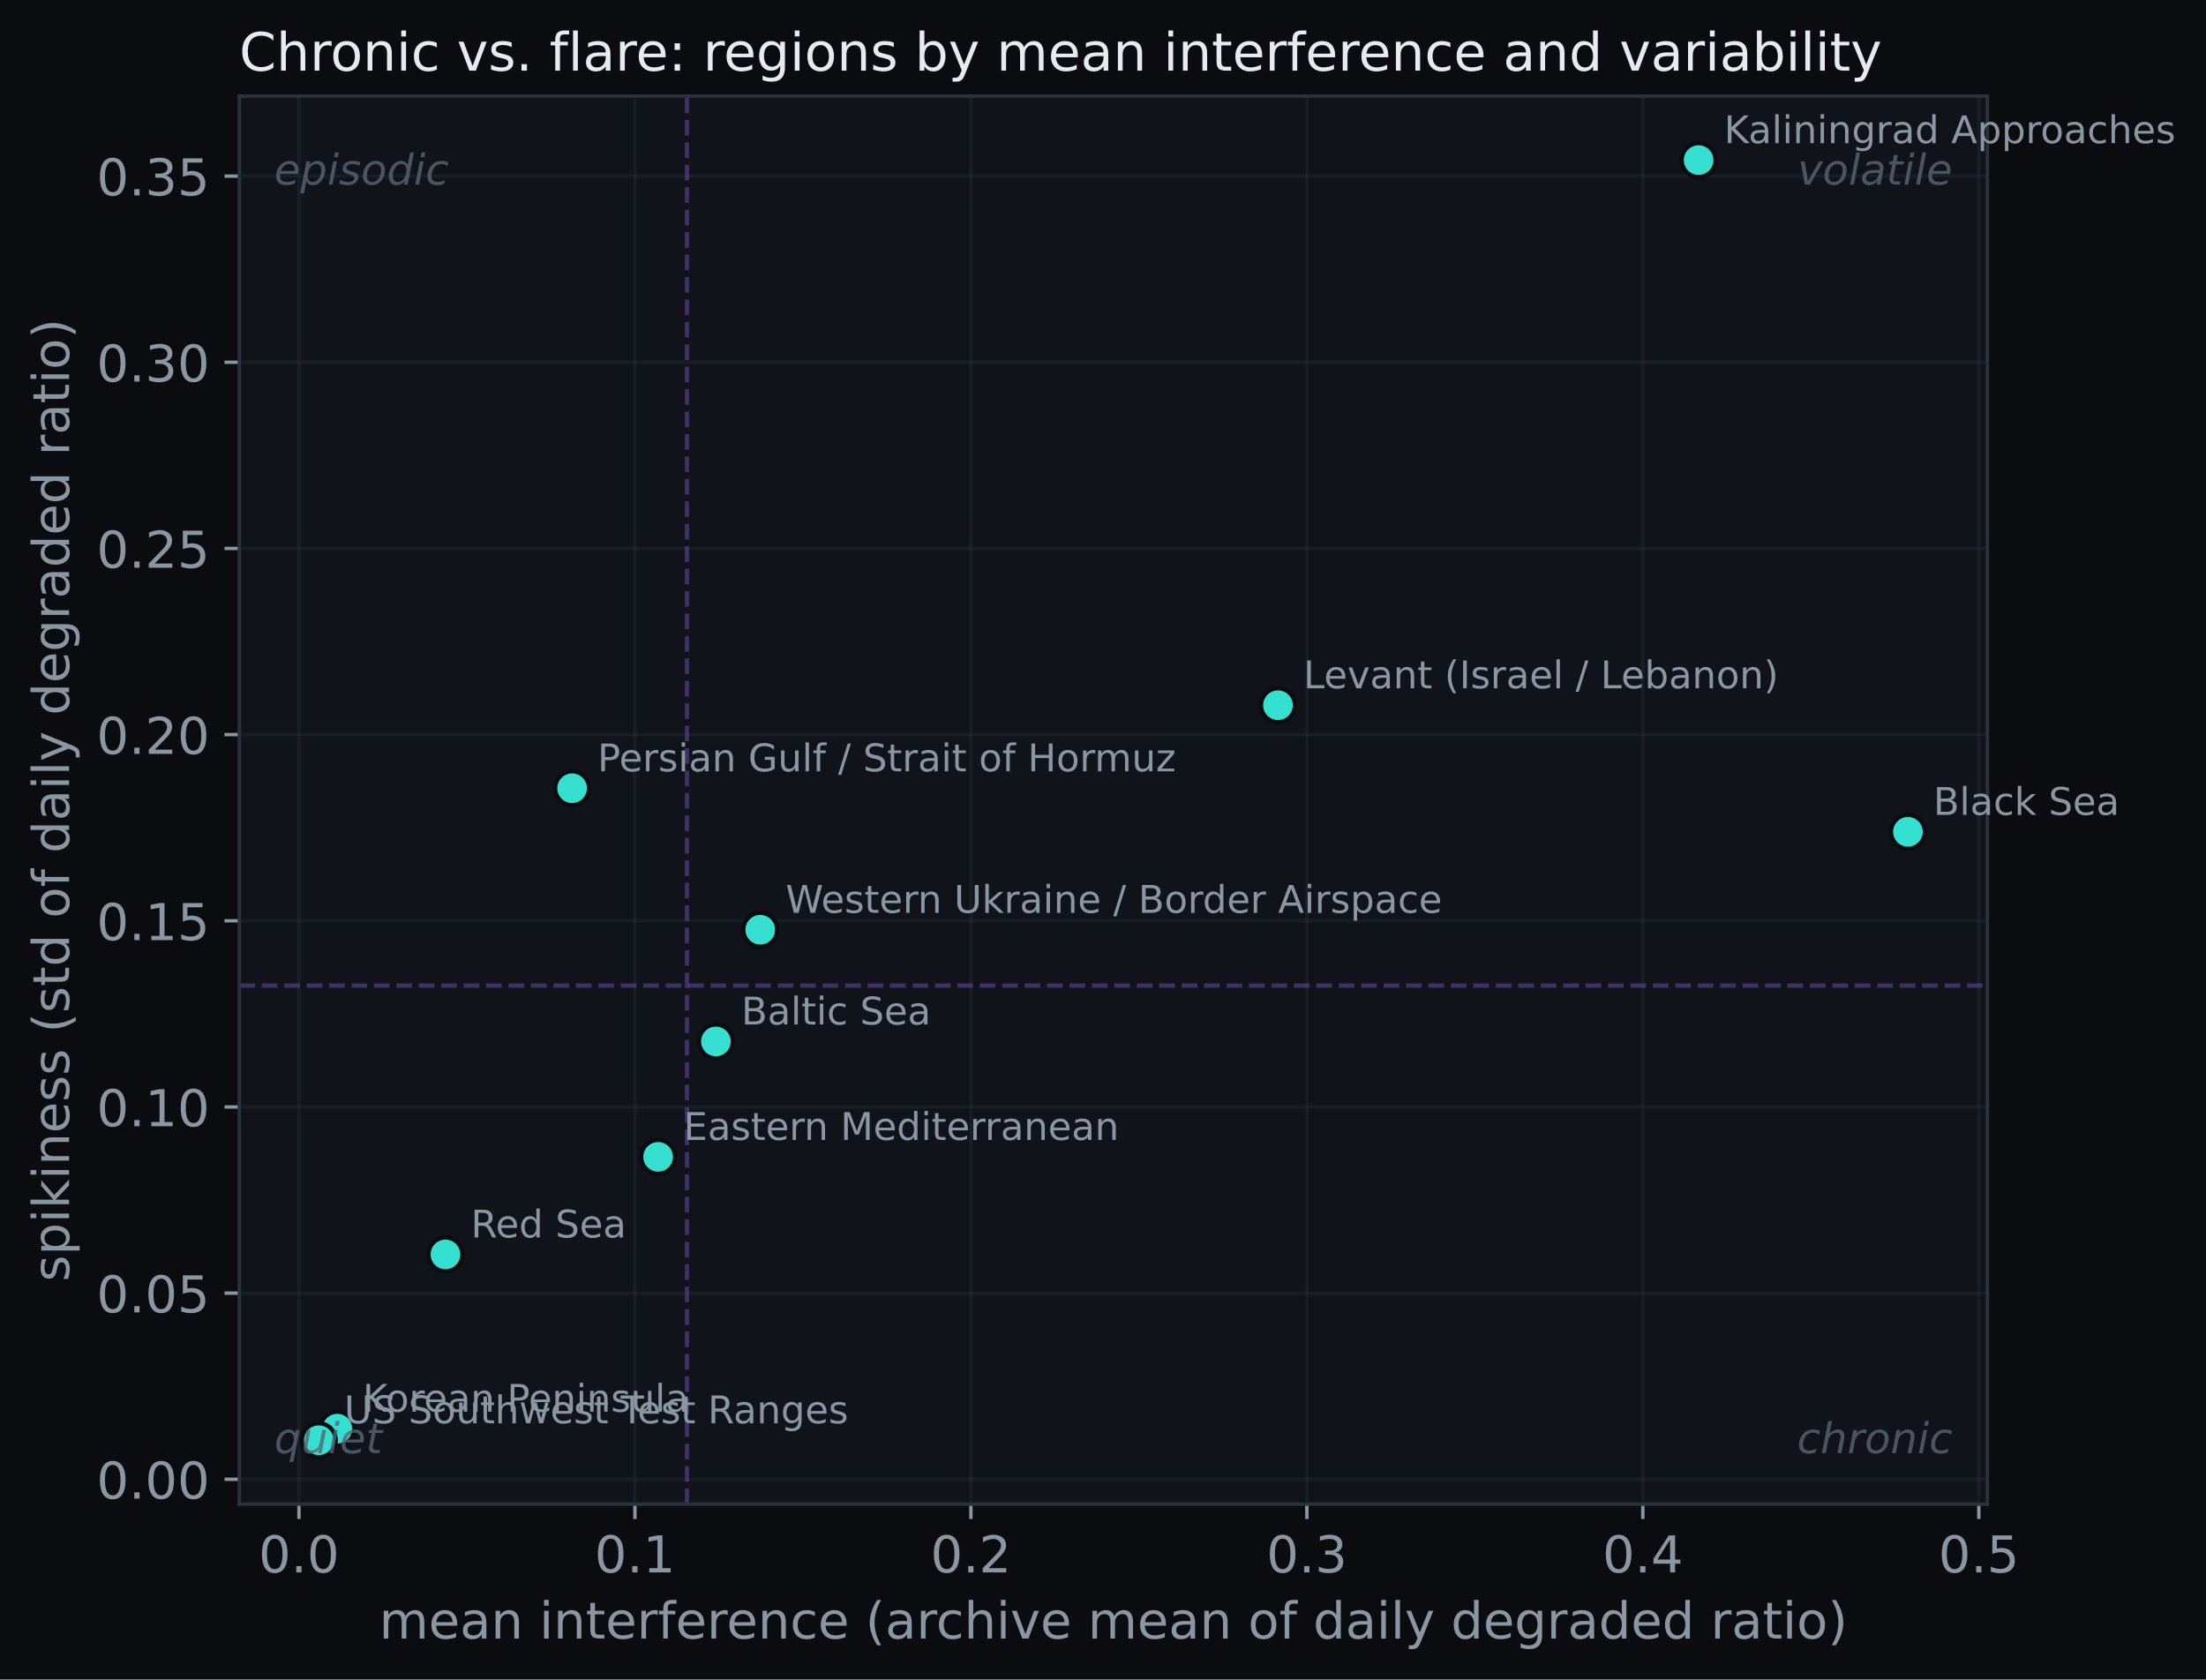
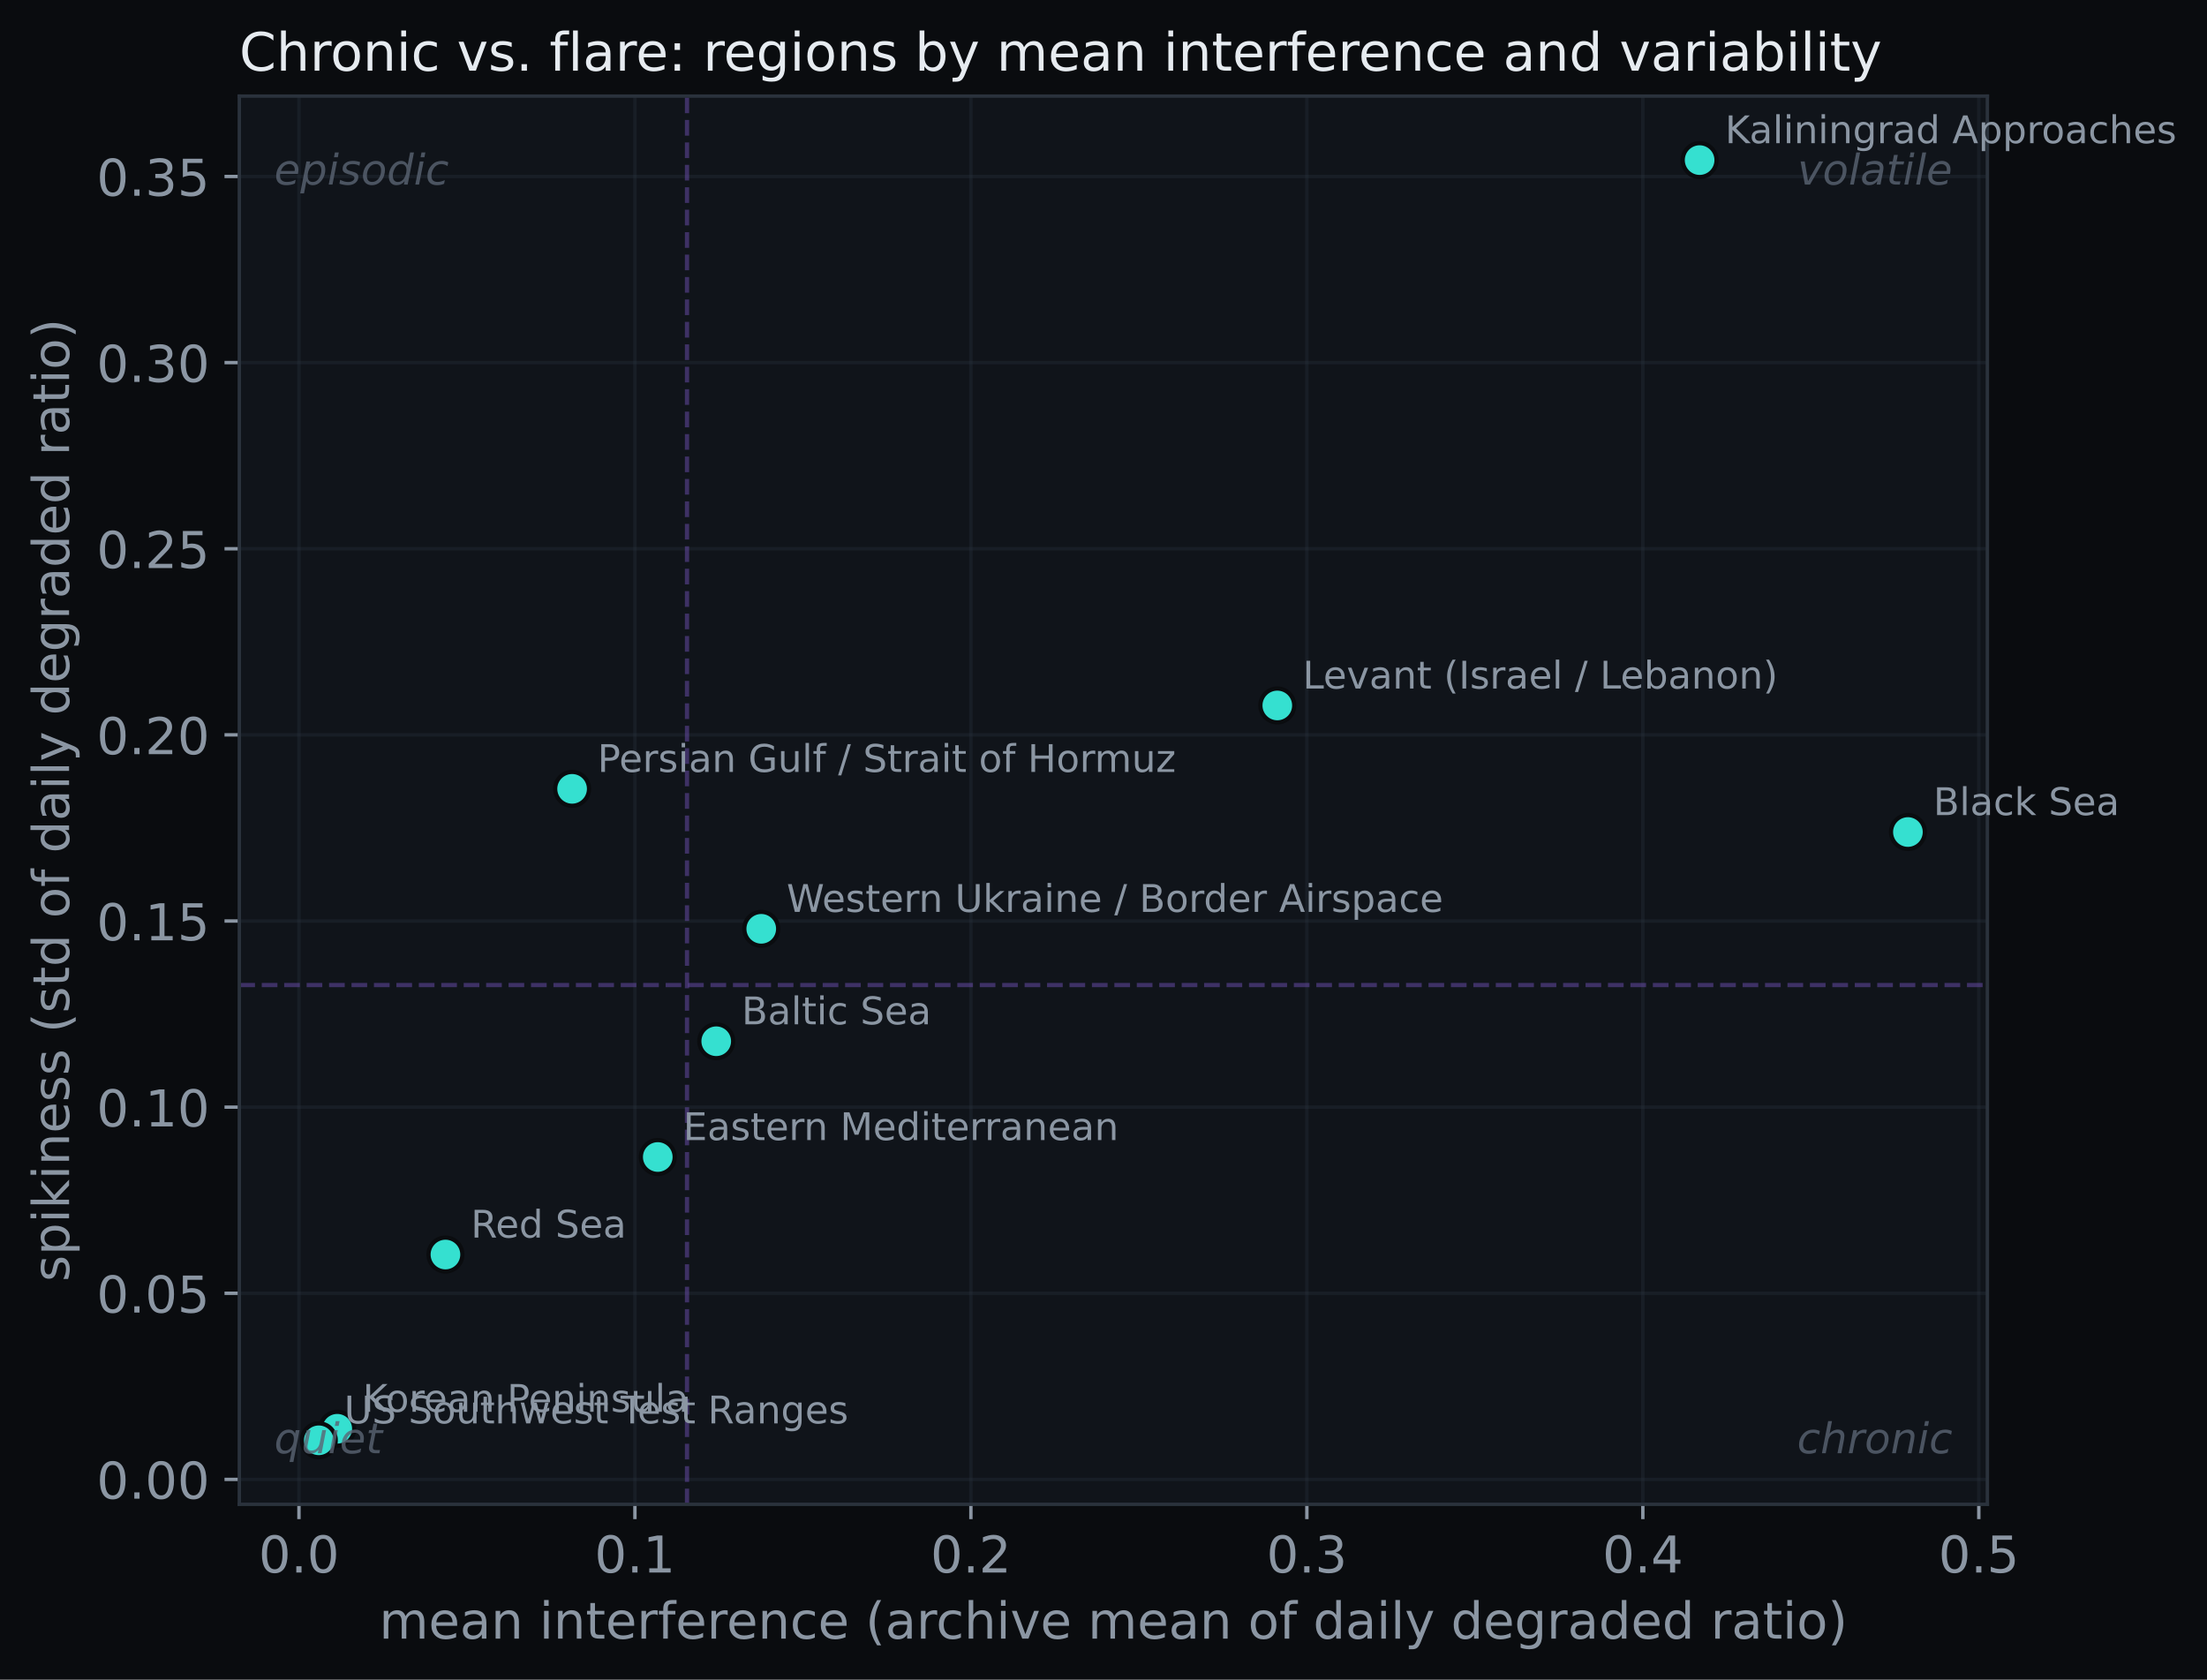
- <svg xmlns="http://www.w3.org/2000/svg" xmlns:xlink="http://www.w3.org/1999/xlink" width="521.094pt" height="396.766pt" viewBox="0 0 521.094 396.766" version="1.1">
+ <svg xmlns="http://www.w3.org/2000/svg" xmlns:xlink="http://www.w3.org/1999/xlink" width="521.332pt" height="396.766pt" viewBox="0 0 521.332 396.766" version="1.1">
  <defs>
    <style type="text/css">*{stroke-linejoin: round; stroke-linecap: butt}</style>
  </defs>
  <g id="figure_1">
    <g id="patch_1">
-       <path d="M 0 396.766  L 521.094 396.766  L 521.094 0  L 0 0  z " style="fill: #0a0c0f" />
+       <path d="M 0 396.766  L 521.332 396.766  L 521.332 0  L 0 0  z " style="fill: #0a0c0f" />
    </g>
    <g id="axes_1">
      <g id="patch_2">
        <path d="M 56.532 355.338  L 469.452 355.338  L 469.452 22.698  L 56.532 22.698  z " style="fill: #10141a" />
      </g>
      <g id="matplotlib.axis_1">
        <g id="xtick_1">
          <g id="line2d_1">
-             <path d="M 70.619 355.338  L 70.619 22.698  " clip-path="url(#p4daf9542f0)" style="fill: none; stroke: #2a323c; stroke-opacity: 0.35; stroke-width: 0.8; stroke-linecap: square" />
+             <path d="M 70.619 355.338  L 70.619 22.698  " clip-path="url(#pb23e019994)" style="fill: none; stroke: #2a323c; stroke-opacity: 0.35; stroke-width: 0.8; stroke-linecap: square" />
          </g>
          <g id="line2d_2">
            <defs>
-               <path id="m18ce37141c" d="M 0 0  L 0 3.5  " style="stroke: #8b96a3; stroke-width: 0.8" />
+               <path id="m18b466de63" d="M 0 0  L 0 3.5  " style="stroke: #8b96a3; stroke-width: 0.8" />
            </defs>
            <g>
-               <use xlink:href="#m18ce37141c" x="70.619" y="355.338" style="fill: #8b96a3; stroke: #8b96a3; stroke-width: 0.8" />
+               <use xlink:href="#m18b466de63" x="70.619" y="355.338" style="fill: #8b96a3; stroke: #8b96a3; stroke-width: 0.8" />
            </g>
          </g>
          <g id="text_1">
            <text style="font-size: 12px; font-family: 'DejaVu Sans'; text-anchor: middle; fill: #8b96a3" x="70.619" y="371.456" transform="rotate(-0 70.61924 371.4562)">0.0</text>
          </g>
        </g>
        <g id="xtick_2">
          <g id="line2d_3">
-             <path d="M 149.981 355.338  L 149.981 22.698  " clip-path="url(#p4daf9542f0)" style="fill: none; stroke: #2a323c; stroke-opacity: 0.35; stroke-width: 0.8; stroke-linecap: square" />
+             <path d="M 149.981 355.338  L 149.981 22.698  " clip-path="url(#pb23e019994)" style="fill: none; stroke: #2a323c; stroke-opacity: 0.35; stroke-width: 0.8; stroke-linecap: square" />
          </g>
          <g id="line2d_4">
            <g>
-               <use xlink:href="#m18ce37141c" x="149.981" y="355.338" style="fill: #8b96a3; stroke: #8b96a3; stroke-width: 0.8" />
+               <use xlink:href="#m18b466de63" x="149.981" y="355.338" style="fill: #8b96a3; stroke: #8b96a3; stroke-width: 0.8" />
            </g>
          </g>
          <g id="text_2">
            <text style="font-size: 12px; font-family: 'DejaVu Sans'; text-anchor: middle; fill: #8b96a3" x="149.981" y="371.456" transform="rotate(-0 149.9811 371.4562)">0.1</text>
          </g>
        </g>
        <g id="xtick_3">
          <g id="line2d_5">
-             <path d="M 229.343 355.338  L 229.343 22.698  " clip-path="url(#p4daf9542f0)" style="fill: none; stroke: #2a323c; stroke-opacity: 0.35; stroke-width: 0.8; stroke-linecap: square" />
+             <path d="M 229.343 355.338  L 229.343 22.698  " clip-path="url(#pb23e019994)" style="fill: none; stroke: #2a323c; stroke-opacity: 0.35; stroke-width: 0.8; stroke-linecap: square" />
          </g>
          <g id="line2d_6">
            <g>
-               <use xlink:href="#m18ce37141c" x="229.343" y="355.338" style="fill: #8b96a3; stroke: #8b96a3; stroke-width: 0.8" />
+               <use xlink:href="#m18b466de63" x="229.343" y="355.338" style="fill: #8b96a3; stroke: #8b96a3; stroke-width: 0.8" />
            </g>
          </g>
          <g id="text_3">
            <text style="font-size: 12px; font-family: 'DejaVu Sans'; text-anchor: middle; fill: #8b96a3" x="229.343" y="371.456" transform="rotate(-0 229.3431 371.4562)">0.2</text>
          </g>
        </g>
        <g id="xtick_4">
          <g id="line2d_7">
-             <path d="M 308.705 355.338  L 308.705 22.698  " clip-path="url(#p4daf9542f0)" style="fill: none; stroke: #2a323c; stroke-opacity: 0.35; stroke-width: 0.8; stroke-linecap: square" />
+             <path d="M 308.705 355.338  L 308.705 22.698  " clip-path="url(#pb23e019994)" style="fill: none; stroke: #2a323c; stroke-opacity: 0.35; stroke-width: 0.8; stroke-linecap: square" />
          </g>
          <g id="line2d_8">
            <g>
-               <use xlink:href="#m18ce37141c" x="308.705" y="355.338" style="fill: #8b96a3; stroke: #8b96a3; stroke-width: 0.8" />
+               <use xlink:href="#m18b466de63" x="308.705" y="355.338" style="fill: #8b96a3; stroke: #8b96a3; stroke-width: 0.8" />
            </g>
          </g>
          <g id="text_4">
            <text style="font-size: 12px; font-family: 'DejaVu Sans'; text-anchor: middle; fill: #8b96a3" x="308.705" y="371.456" transform="rotate(-0 308.705 371.4562)">0.3</text>
          </g>
        </g>
        <g id="xtick_5">
          <g id="line2d_9">
-             <path d="M 388.067 355.338  L 388.067 22.698  " clip-path="url(#p4daf9542f0)" style="fill: none; stroke: #2a323c; stroke-opacity: 0.35; stroke-width: 0.8; stroke-linecap: square" />
+             <path d="M 388.067 355.338  L 388.067 22.698  " clip-path="url(#pb23e019994)" style="fill: none; stroke: #2a323c; stroke-opacity: 0.35; stroke-width: 0.8; stroke-linecap: square" />
          </g>
          <g id="line2d_10">
            <g>
-               <use xlink:href="#m18ce37141c" x="388.067" y="355.338" style="fill: #8b96a3; stroke: #8b96a3; stroke-width: 0.8" />
+               <use xlink:href="#m18b466de63" x="388.067" y="355.338" style="fill: #8b96a3; stroke: #8b96a3; stroke-width: 0.8" />
            </g>
          </g>
          <g id="text_5">
            <text style="font-size: 12px; font-family: 'DejaVu Sans'; text-anchor: middle; fill: #8b96a3" x="388.067" y="371.456" transform="rotate(-0 388.0669 371.4562)">0.4</text>
          </g>
        </g>
        <g id="xtick_6">
          <g id="line2d_11">
-             <path d="M 467.429 355.338  L 467.429 22.698  " clip-path="url(#p4daf9542f0)" style="fill: none; stroke: #2a323c; stroke-opacity: 0.35; stroke-width: 0.8; stroke-linecap: square" />
+             <path d="M 467.429 355.338  L 467.429 22.698  " clip-path="url(#pb23e019994)" style="fill: none; stroke: #2a323c; stroke-opacity: 0.35; stroke-width: 0.8; stroke-linecap: square" />
          </g>
          <g id="line2d_12">
            <g>
-               <use xlink:href="#m18ce37141c" x="467.429" y="355.338" style="fill: #8b96a3; stroke: #8b96a3; stroke-width: 0.8" />
+               <use xlink:href="#m18b466de63" x="467.429" y="355.338" style="fill: #8b96a3; stroke: #8b96a3; stroke-width: 0.8" />
            </g>
          </g>
          <g id="text_6">
            <text style="font-size: 12px; font-family: 'DejaVu Sans'; text-anchor: middle; fill: #8b96a3" x="467.429" y="371.456" transform="rotate(-0 467.4288 371.4562)">0.5</text>
          </g>
        </g>
        <g id="text_7">
          <text style="font-size: 12px; font-family: 'DejaVu Sans'; text-anchor: middle; fill: #8b96a3" x="262.993" y="387.07" transform="rotate(-0 262.9925 387.0699)">mean interference (archive mean of daily degraded ratio)</text>
        </g>
      </g>
      <g id="matplotlib.axis_2">
        <g id="ytick_1">
          <g id="line2d_13">
-             <path d="M 56.532 349.454  L 469.452 349.454  " clip-path="url(#p4daf9542f0)" style="fill: none; stroke: #2a323c; stroke-opacity: 0.35; stroke-width: 0.8; stroke-linecap: square" />
+             <path d="M 56.532 349.451  L 469.452 349.451  " clip-path="url(#pb23e019994)" style="fill: none; stroke: #2a323c; stroke-opacity: 0.35; stroke-width: 0.8; stroke-linecap: square" />
          </g>
          <g id="line2d_14">
            <defs>
-               <path id="me73b5e7a1d" d="M 0 0  L -3.5 0  " style="stroke: #8b96a3; stroke-width: 0.8" />
+               <path id="md894065ca2" d="M 0 0  L -3.5 0  " style="stroke: #8b96a3; stroke-width: 0.8" />
            </defs>
            <g>
-               <use xlink:href="#me73b5e7a1d" x="56.532" y="349.454" style="fill: #8b96a3; stroke: #8b96a3; stroke-width: 0.8" />
+               <use xlink:href="#md894065ca2" x="56.532" y="349.451" style="fill: #8b96a3; stroke: #8b96a3; stroke-width: 0.8" />
            </g>
          </g>
          <g id="text_8">
-             <text style="font-size: 12px; font-family: 'DejaVu Sans'; text-anchor: end; fill: #8b96a3" x="49.532" y="354.013" transform="rotate(-0 49.5325 354.0127)">0.00</text>
+             <text style="font-size: 12px; font-family: 'DejaVu Sans'; text-anchor: end; fill: #8b96a3" x="49.532" y="354.01" transform="rotate(-0 49.5325 354.01)">0.00</text>
          </g>
        </g>
        <g id="ytick_2">
          <g id="line2d_15">
-             <path d="M 56.532 305.475  L 469.452 305.475  " clip-path="url(#p4daf9542f0)" style="fill: none; stroke: #2a323c; stroke-opacity: 0.35; stroke-width: 0.8; stroke-linecap: square" />
+             <path d="M 56.532 305.485  L 469.452 305.485  " clip-path="url(#pb23e019994)" style="fill: none; stroke: #2a323c; stroke-opacity: 0.35; stroke-width: 0.8; stroke-linecap: square" />
          </g>
          <g id="line2d_16">
            <g>
-               <use xlink:href="#me73b5e7a1d" x="56.532" y="305.475" style="fill: #8b96a3; stroke: #8b96a3; stroke-width: 0.8" />
+               <use xlink:href="#md894065ca2" x="56.532" y="305.485" style="fill: #8b96a3; stroke: #8b96a3; stroke-width: 0.8" />
            </g>
          </g>
          <g id="text_9">
-             <text style="font-size: 12px; font-family: 'DejaVu Sans'; text-anchor: end; fill: #8b96a3" x="49.532" y="310.034" transform="rotate(-0 49.5325 310.0337)">0.05</text>
+             <text style="font-size: 12px; font-family: 'DejaVu Sans'; text-anchor: end; fill: #8b96a3" x="49.532" y="310.044" transform="rotate(-0 49.5325 310.0438)">0.05</text>
          </g>
        </g>
        <g id="ytick_3">
          <g id="line2d_17">
-             <path d="M 56.532 261.496  L 469.452 261.496  " clip-path="url(#p4daf9542f0)" style="fill: none; stroke: #2a323c; stroke-opacity: 0.35; stroke-width: 0.8; stroke-linecap: square" />
+             <path d="M 56.532 261.518  L 469.452 261.518  " clip-path="url(#pb23e019994)" style="fill: none; stroke: #2a323c; stroke-opacity: 0.35; stroke-width: 0.8; stroke-linecap: square" />
          </g>
          <g id="line2d_18">
            <g>
-               <use xlink:href="#me73b5e7a1d" x="56.532" y="261.496" style="fill: #8b96a3; stroke: #8b96a3; stroke-width: 0.8" />
+               <use xlink:href="#md894065ca2" x="56.532" y="261.518" style="fill: #8b96a3; stroke: #8b96a3; stroke-width: 0.8" />
            </g>
          </g>
          <g id="text_10">
-             <text style="font-size: 12px; font-family: 'DejaVu Sans'; text-anchor: end; fill: #8b96a3" x="49.532" y="266.055" transform="rotate(-0 49.5325 266.0546)">0.10</text>
+             <text style="font-size: 12px; font-family: 'DejaVu Sans'; text-anchor: end; fill: #8b96a3" x="49.532" y="266.077" transform="rotate(-0 49.5325 266.0775)">0.10</text>
          </g>
        </g>
        <g id="ytick_4">
          <g id="line2d_19">
-             <path d="M 56.532 217.516  L 469.452 217.516  " clip-path="url(#p4daf9542f0)" style="fill: none; stroke: #2a323c; stroke-opacity: 0.35; stroke-width: 0.8; stroke-linecap: square" />
+             <path d="M 56.532 217.552  L 469.452 217.552  " clip-path="url(#pb23e019994)" style="fill: none; stroke: #2a323c; stroke-opacity: 0.35; stroke-width: 0.8; stroke-linecap: square" />
          </g>
          <g id="line2d_20">
            <g>
-               <use xlink:href="#me73b5e7a1d" x="56.532" y="217.516" style="fill: #8b96a3; stroke: #8b96a3; stroke-width: 0.8" />
+               <use xlink:href="#md894065ca2" x="56.532" y="217.552" style="fill: #8b96a3; stroke: #8b96a3; stroke-width: 0.8" />
            </g>
          </g>
          <g id="text_11">
-             <text style="font-size: 12px; font-family: 'DejaVu Sans'; text-anchor: end; fill: #8b96a3" x="49.532" y="222.076" transform="rotate(-0 49.5325 222.0755)">0.15</text>
+             <text style="font-size: 12px; font-family: 'DejaVu Sans'; text-anchor: end; fill: #8b96a3" x="49.532" y="222.111" transform="rotate(-0 49.5325 222.1112)">0.15</text>
          </g>
        </g>
        <g id="ytick_5">
          <g id="line2d_21">
-             <path d="M 56.532 173.537  L 469.452 173.537  " clip-path="url(#p4daf9542f0)" style="fill: none; stroke: #2a323c; stroke-opacity: 0.35; stroke-width: 0.8; stroke-linecap: square" />
+             <path d="M 56.532 173.586  L 469.452 173.586  " clip-path="url(#pb23e019994)" style="fill: none; stroke: #2a323c; stroke-opacity: 0.35; stroke-width: 0.8; stroke-linecap: square" />
          </g>
          <g id="line2d_22">
            <g>
-               <use xlink:href="#me73b5e7a1d" x="56.532" y="173.537" style="fill: #8b96a3; stroke: #8b96a3; stroke-width: 0.8" />
+               <use xlink:href="#md894065ca2" x="56.532" y="173.586" style="fill: #8b96a3; stroke: #8b96a3; stroke-width: 0.8" />
            </g>
          </g>
          <g id="text_12">
-             <text style="font-size: 12px; font-family: 'DejaVu Sans'; text-anchor: end; fill: #8b96a3" x="49.532" y="178.096" transform="rotate(-0 49.5325 178.0965)">0.20</text>
+             <text style="font-size: 12px; font-family: 'DejaVu Sans'; text-anchor: end; fill: #8b96a3" x="49.532" y="178.145" transform="rotate(-0 49.5325 178.1449)">0.20</text>
          </g>
        </g>
        <g id="ytick_6">
          <g id="line2d_23">
-             <path d="M 56.532 129.558  L 469.452 129.558  " clip-path="url(#p4daf9542f0)" style="fill: none; stroke: #2a323c; stroke-opacity: 0.35; stroke-width: 0.8; stroke-linecap: square" />
+             <path d="M 56.532 129.62  L 469.452 129.62  " clip-path="url(#pb23e019994)" style="fill: none; stroke: #2a323c; stroke-opacity: 0.35; stroke-width: 0.8; stroke-linecap: square" />
          </g>
          <g id="line2d_24">
            <g>
-               <use xlink:href="#me73b5e7a1d" x="56.532" y="129.558" style="fill: #8b96a3; stroke: #8b96a3; stroke-width: 0.8" />
+               <use xlink:href="#md894065ca2" x="56.532" y="129.62" style="fill: #8b96a3; stroke: #8b96a3; stroke-width: 0.8" />
            </g>
          </g>
          <g id="text_13">
-             <text style="font-size: 12px; font-family: 'DejaVu Sans'; text-anchor: end; fill: #8b96a3" x="49.532" y="134.117" transform="rotate(-0 49.5325 134.1174)">0.25</text>
+             <text style="font-size: 12px; font-family: 'DejaVu Sans'; text-anchor: end; fill: #8b96a3" x="49.532" y="134.179" transform="rotate(-0 49.5325 134.1787)">0.25</text>
          </g>
        </g>
        <g id="ytick_7">
          <g id="line2d_25">
-             <path d="M 56.532 85.579  L 469.452 85.579  " clip-path="url(#p4daf9542f0)" style="fill: none; stroke: #2a323c; stroke-opacity: 0.35; stroke-width: 0.8; stroke-linecap: square" />
+             <path d="M 56.532 85.653  L 469.452 85.653  " clip-path="url(#pb23e019994)" style="fill: none; stroke: #2a323c; stroke-opacity: 0.35; stroke-width: 0.8; stroke-linecap: square" />
          </g>
          <g id="line2d_26">
            <g>
-               <use xlink:href="#me73b5e7a1d" x="56.532" y="85.579" style="fill: #8b96a3; stroke: #8b96a3; stroke-width: 0.8" />
+               <use xlink:href="#md894065ca2" x="56.532" y="85.653" style="fill: #8b96a3; stroke: #8b96a3; stroke-width: 0.8" />
            </g>
          </g>
          <g id="text_14">
-             <text style="font-size: 12px; font-family: 'DejaVu Sans'; text-anchor: end; fill: #8b96a3" x="49.532" y="90.138" transform="rotate(-0 49.5325 90.13837)">0.30</text>
+             <text style="font-size: 12px; font-family: 'DejaVu Sans'; text-anchor: end; fill: #8b96a3" x="49.532" y="90.212" transform="rotate(-0 49.5325 90.21241)">0.30</text>
          </g>
        </g>
        <g id="ytick_8">
          <g id="line2d_27">
-             <path d="M 56.532 41.6  L 469.452 41.6  " clip-path="url(#p4daf9542f0)" style="fill: none; stroke: #2a323c; stroke-opacity: 0.35; stroke-width: 0.8; stroke-linecap: square" />
+             <path d="M 56.532 41.687  L 469.452 41.687  " clip-path="url(#pb23e019994)" style="fill: none; stroke: #2a323c; stroke-opacity: 0.35; stroke-width: 0.8; stroke-linecap: square" />
          </g>
          <g id="line2d_28">
            <g>
-               <use xlink:href="#me73b5e7a1d" x="56.532" y="41.6" style="fill: #8b96a3; stroke: #8b96a3; stroke-width: 0.8" />
+               <use xlink:href="#md894065ca2" x="56.532" y="41.687" style="fill: #8b96a3; stroke: #8b96a3; stroke-width: 0.8" />
            </g>
          </g>
          <g id="text_15">
-             <text style="font-size: 12px; font-family: 'DejaVu Sans'; text-anchor: end; fill: #8b96a3" x="49.532" y="46.159" transform="rotate(-0 49.5325 46.15931)">0.35</text>
+             <text style="font-size: 12px; font-family: 'DejaVu Sans'; text-anchor: end; fill: #8b96a3" x="49.532" y="46.246" transform="rotate(-0 49.5325 46.24614)">0.35</text>
          </g>
        </g>
        <g id="text_16">
          <text style="font-size: 12px; font-family: 'DejaVu Sans'; text-anchor: middle; fill: #8b96a3" x="16.318" y="189.018" transform="rotate(-90 16.31812 189.018)">spikiness (std of daily degraded ratio)</text>
        </g>
      </g>
      <g id="line2d_29">
-         <path d="M 162.282 355.338  L 162.282 22.698  " clip-path="url(#p4daf9542f0)" style="fill: none; stroke-dasharray: 3.7,1.6; stroke-dashoffset: 0; stroke: #6d4fb0; stroke-opacity: 0.5" />
+         <path d="M 162.282 355.338  L 162.282 22.698  " clip-path="url(#pb23e019994)" style="fill: none; stroke-dasharray: 3.7,1.6; stroke-dashoffset: 0; stroke: #6d4fb0; stroke-opacity: 0.5" />
      </g>
      <g id="line2d_30">
-         <path d="M 56.532 232.821  L 469.452 232.821  " clip-path="url(#p4daf9542f0)" style="fill: none; stroke-dasharray: 3.7,1.6; stroke-dashoffset: 0; stroke: #6d4fb0; stroke-opacity: 0.5" />
+         <path d="M 56.532 232.677  L 469.452 232.677  " clip-path="url(#pb23e019994)" style="fill: none; stroke-dasharray: 3.7,1.6; stroke-dashoffset: 0; stroke: #6d4fb0; stroke-opacity: 0.5" />
      </g>
      <g id="line2d_31">
        <defs>
-           <path id="m0d95ba1142" d="M 0 4  C 1.061 4 2.078 3.579 2.828 2.828  C 3.579 2.078 4 1.061 4 0  C 4 -1.061 3.579 -2.078 2.828 -2.828  C 2.078 -3.579 1.061 -4 0 -4  C -1.061 -4 -2.078 -3.579 -2.828 -2.828  C -3.579 -2.078 -4 -1.061 -4 0  C -4 1.061 -3.579 2.078 -2.828 2.828  C -2.078 3.579 -1.061 4 0 4  z " style="stroke: #0a0c0f" />
+           <path id="m86992a95c1" d="M 0 4  C 1.061 4 2.078 3.579 2.828 2.828  C 3.579 2.078 4 1.061 4 0  C 4 -1.061 3.579 -2.078 2.828 -2.828  C 2.078 -3.579 1.061 -4 0 -4  C -1.061 -4 -2.078 -3.579 -2.828 -2.828  C -3.579 -2.078 -4 -1.061 -4 0  C -4 1.061 -3.579 2.078 -2.828 2.828  C -2.078 3.579 -1.061 4 0 4  z " style="stroke: #0a0c0f" />
        </defs>
-         <g clip-path="url(#p4daf9542f0)">
-           <use xlink:href="#m0d95ba1142" x="169.107" y="246.015" style="fill: #35e0d0; stroke: #0a0c0f" />
+         <g clip-path="url(#pb23e019994)">
+           <use xlink:href="#m86992a95c1" x="169.187" y="245.954" style="fill: #35e0d0; stroke: #0a0c0f" />
        </g>
      </g>
      <g id="line2d_32">
-         <g clip-path="url(#p4daf9542f0)">
-           <use xlink:href="#m0d95ba1142" x="450.683" y="196.494" style="fill: #35e0d0; stroke: #0a0c0f" />
+         <g clip-path="url(#pb23e019994)">
+           <use xlink:href="#m86992a95c1" x="450.683" y="196.536" style="fill: #35e0d0; stroke: #0a0c0f" />
        </g>
      </g>
      <g id="line2d_33">
-         <g clip-path="url(#p4daf9542f0)">
-           <use xlink:href="#m0d95ba1142" x="155.457" y="273.282" style="fill: #35e0d0; stroke: #0a0c0f" />
+         <g clip-path="url(#pb23e019994)">
+           <use xlink:href="#m86992a95c1" x="155.378" y="273.301" style="fill: #35e0d0; stroke: #0a0c0f" />
        </g>
      </g>
      <g id="line2d_34">
-         <g clip-path="url(#p4daf9542f0)">
-           <use xlink:href="#m0d95ba1142" x="401.241" y="37.818" style="fill: #35e0d0; stroke: #0a0c0f" />
+         <g clip-path="url(#pb23e019994)">
+           <use xlink:href="#m86992a95c1" x="401.479" y="37.818" style="fill: #35e0d0; stroke: #0a0c0f" />
        </g>
      </g>
      <g id="line2d_35">
-         <g clip-path="url(#p4daf9542f0)">
-           <use xlink:href="#m0d95ba1142" x="79.666" y="337.491" style="fill: #35e0d0; stroke: #0a0c0f" />
+         <g clip-path="url(#pb23e019994)">
+           <use xlink:href="#m86992a95c1" x="79.666" y="337.492" style="fill: #35e0d0; stroke: #0a0c0f" />
        </g>
      </g>
      <g id="line2d_36">
-         <g clip-path="url(#p4daf9542f0)">
-           <use xlink:href="#m0d95ba1142" x="301.88" y="166.589" style="fill: #35e0d0; stroke: #0a0c0f" />
+         <g clip-path="url(#pb23e019994)">
+           <use xlink:href="#m86992a95c1" x="301.721" y="166.639" style="fill: #35e0d0; stroke: #0a0c0f" />
        </g>
      </g>
      <g id="line2d_37">
-         <g clip-path="url(#p4daf9542f0)">
-           <use xlink:href="#m0d95ba1142" x="135.14" y="186.203" style="fill: #35e0d0; stroke: #0a0c0f" />
+         <g clip-path="url(#pb23e019994)">
+           <use xlink:href="#m86992a95c1" x="135.14" y="186.336" style="fill: #35e0d0; stroke: #0a0c0f" />
        </g>
      </g>
      <g id="line2d_38">
-         <g clip-path="url(#p4daf9542f0)">
-           <use xlink:href="#m0d95ba1142" x="105.221" y="296.327" style="fill: #35e0d0; stroke: #0a0c0f" />
+         <g clip-path="url(#pb23e019994)">
+           <use xlink:href="#m86992a95c1" x="105.221" y="296.34" style="fill: #35e0d0; stroke: #0a0c0f" />
        </g>
      </g>
      <g id="line2d_39">
-         <g clip-path="url(#p4daf9542f0)">
-           <use xlink:href="#m0d95ba1142" x="179.583" y="219.627" style="fill: #35e0d0; stroke: #0a0c0f" />
+         <g clip-path="url(#pb23e019994)">
+           <use xlink:href="#m86992a95c1" x="179.821" y="219.399" style="fill: #35e0d0; stroke: #0a0c0f" />
        </g>
      </g>
      <g id="line2d_40">
-         <g clip-path="url(#p4daf9542f0)">
-           <use xlink:href="#m0d95ba1142" x="75.302" y="340.218" style="fill: #35e0d0; stroke: #0a0c0f" />
+         <g clip-path="url(#pb23e019994)">
+           <use xlink:href="#m86992a95c1" x="75.302" y="340.218" style="fill: #35e0d0; stroke: #0a0c0f" />
        </g>
      </g>
      <g id="patch_3">
        <path d="M 56.532 355.338  L 56.532 22.698  " style="fill: none; stroke: #2a323c; stroke-width: 0.8; stroke-linejoin: miter; stroke-linecap: square" />
      </g>
      <g id="patch_4">
        <path d="M 469.452 355.338  L 469.452 22.698  " style="fill: none; stroke: #2a323c; stroke-width: 0.8; stroke-linejoin: miter; stroke-linecap: square" />
      </g>
      <g id="patch_5">
        <path d="M 56.532 355.338  L 469.452 355.338  " style="fill: none; stroke: #2a323c; stroke-width: 0.8; stroke-linejoin: miter; stroke-linecap: square" />
      </g>
      <g id="patch_6">
        <path d="M 56.532 22.698  L 469.452 22.698  " style="fill: none; stroke: #2a323c; stroke-width: 0.8; stroke-linejoin: miter; stroke-linecap: square" />
      </g>
      <g id="text_17">
-         <text style="font-size: 9px; font-family: 'DejaVu Sans'; text-anchor: start; fill: #8b96a3" x="175.107" y="242.015" transform="rotate(-0 175.1074 242.0149)">Baltic Sea</text>
+         <text style="font-size: 9px; font-family: 'DejaVu Sans'; text-anchor: start; fill: #8b96a3" x="175.187" y="241.954" transform="rotate(-0 175.1867 241.9544)">Baltic Sea</text>
      </g>
      <g id="text_18">
-         <text style="font-size: 9px; font-family: 'DejaVu Sans'; text-anchor: start; fill: #8b96a3" x="456.683" y="192.494" transform="rotate(-0 456.6834 192.4945)">Black Sea</text>
+         <text style="font-size: 9px; font-family: 'DejaVu Sans'; text-anchor: start; fill: #8b96a3" x="456.683" y="192.536" transform="rotate(-0 456.6834 192.5363)">Black Sea</text>
      </g>
      <g id="text_19">
-         <text style="font-size: 9px; font-family: 'DejaVu Sans'; text-anchor: start; fill: #8b96a3" x="161.457" y="269.282" transform="rotate(-0 161.4571 269.2819)">Eastern Mediterranean</text>
+         <text style="font-size: 9px; font-family: 'DejaVu Sans'; text-anchor: start; fill: #8b96a3" x="161.378" y="269.301" transform="rotate(-0 161.3778 269.3014)">Eastern Mediterranean</text>
      </g>
      <g id="text_20">
-         <text style="font-size: 9px; font-family: 'DejaVu Sans'; text-anchor: start; fill: #8b96a3" x="407.241" y="33.818" transform="rotate(-0 407.2409 33.81805)">Kaliningrad Approaches</text>
+         <text style="font-size: 9px; font-family: 'DejaVu Sans'; text-anchor: start; fill: #8b96a3" x="407.479" y="33.818" transform="rotate(-0 407.479 33.81805)">Kaliningrad Approaches</text>
      </g>
      <g id="text_21">
-         <text style="font-size: 9px; font-family: 'DejaVu Sans'; text-anchor: start; fill: #8b96a3" x="85.666" y="333.491" transform="rotate(-0 85.6665 333.4913)">Korean Peninsula</text>
+         <text style="font-size: 9px; font-family: 'DejaVu Sans'; text-anchor: start; fill: #8b96a3" x="85.666" y="333.492" transform="rotate(-0 85.6665 333.4921)">Korean Peninsula</text>
      </g>
      <g id="text_22">
-         <text style="font-size: 9px; font-family: 'DejaVu Sans'; text-anchor: start; fill: #8b96a3" x="307.88" y="162.589" transform="rotate(-0 307.8798 162.5887)">Levant (Israel / Lebanon)</text>
+         <text style="font-size: 9px; font-family: 'DejaVu Sans'; text-anchor: start; fill: #8b96a3" x="307.721" y="162.639" transform="rotate(-0 307.7211 162.6392)">Levant (Israel / Lebanon)</text>
      </g>
      <g id="text_23">
-         <text style="font-size: 9px; font-family: 'DejaVu Sans'; text-anchor: start; fill: #8b96a3" x="141.14" y="182.203" transform="rotate(-0 141.1405 182.2034)">Persian Gulf / Strait of Hormuz</text>
+         <text style="font-size: 9px; font-family: 'DejaVu Sans'; text-anchor: start; fill: #8b96a3" x="141.14" y="182.336" transform="rotate(-0 141.1405 182.3361)">Persian Gulf / Strait of Hormuz</text>
      </g>
      <g id="text_24">
-         <text style="font-size: 9px; font-family: 'DejaVu Sans'; text-anchor: start; fill: #8b96a3" x="111.221" y="292.327" transform="rotate(-0 111.221 292.3269)">Red Sea</text>
+         <text style="font-size: 9px; font-family: 'DejaVu Sans'; text-anchor: start; fill: #8b96a3" x="111.221" y="292.34" transform="rotate(-0 111.221 292.3397)">Red Sea</text>
      </g>
      <g id="text_25">
-         <text style="font-size: 9px; font-family: 'DejaVu Sans'; text-anchor: start; fill: #8b96a3" x="185.583" y="215.627" transform="rotate(-0 185.5831 215.6275)">Western Ukraine / Border Airspace</text>
+         <text style="font-size: 9px; font-family: 'DejaVu Sans'; text-anchor: start; fill: #8b96a3" x="185.821" y="215.399" transform="rotate(-0 185.8212 215.3987)">Western Ukraine / Border Airspace</text>
      </g>
      <g id="text_26">
        <text style="font-size: 9px; font-family: 'DejaVu Sans'; text-anchor: start; fill: #8b96a3" x="81.302" y="336.218" transform="rotate(-0 81.30159 336.218)">US Southwest Test Ranges</text>
      </g>
      <g id="text_27">
        <text style="font-style: italic; font-size: 10px; font-family: 'DejaVu Sans'; text-anchor: end; fill: #5a6473; opacity: 0.8" x="461.194" y="43.602" transform="rotate(-0 461.1941 43.60208)">volatile</text>
      </g>
      <g id="text_28">
        <text style="font-style: italic; font-size: 10px; font-family: 'DejaVu Sans'; text-anchor: start; fill: #5a6473; opacity: 0.8" x="64.791" y="43.602" transform="rotate(-0 64.7909 43.60208)">episodic</text>
      </g>
      <g id="text_29">
        <text style="font-style: italic; font-size: 10px; font-family: 'DejaVu Sans'; text-anchor: end; fill: #5a6473; opacity: 0.8" x="461.194" y="343.279" transform="rotate(-0 461.1941 343.2792)">chronic</text>
      </g>
      <g id="text_30">
        <text style="font-style: italic; font-size: 10px; font-family: 'DejaVu Sans'; text-anchor: start; fill: #5a6473; opacity: 0.8" x="64.791" y="343.279" transform="rotate(-0 64.7909 343.2792)">quiet</text>
      </g>
      <g id="text_31">
        <text style="font-size: 12.5px; font-family: 'DejaVu Sans'; text-anchor: start; fill: #e6ebf0" x="56.532" y="16.698" transform="rotate(-0 56.5325 16.69805)">Chronic vs. flare: regions by mean interference and variability</text>
      </g>
    </g>
  </g>
  <defs>
-     <clipPath id="p4daf9542f0">
+     <clipPath id="pb23e019994">
      <rect x="56.532" y="22.698" width="412.92" height="332.64" />
    </clipPath>
  </defs>
</svg>
